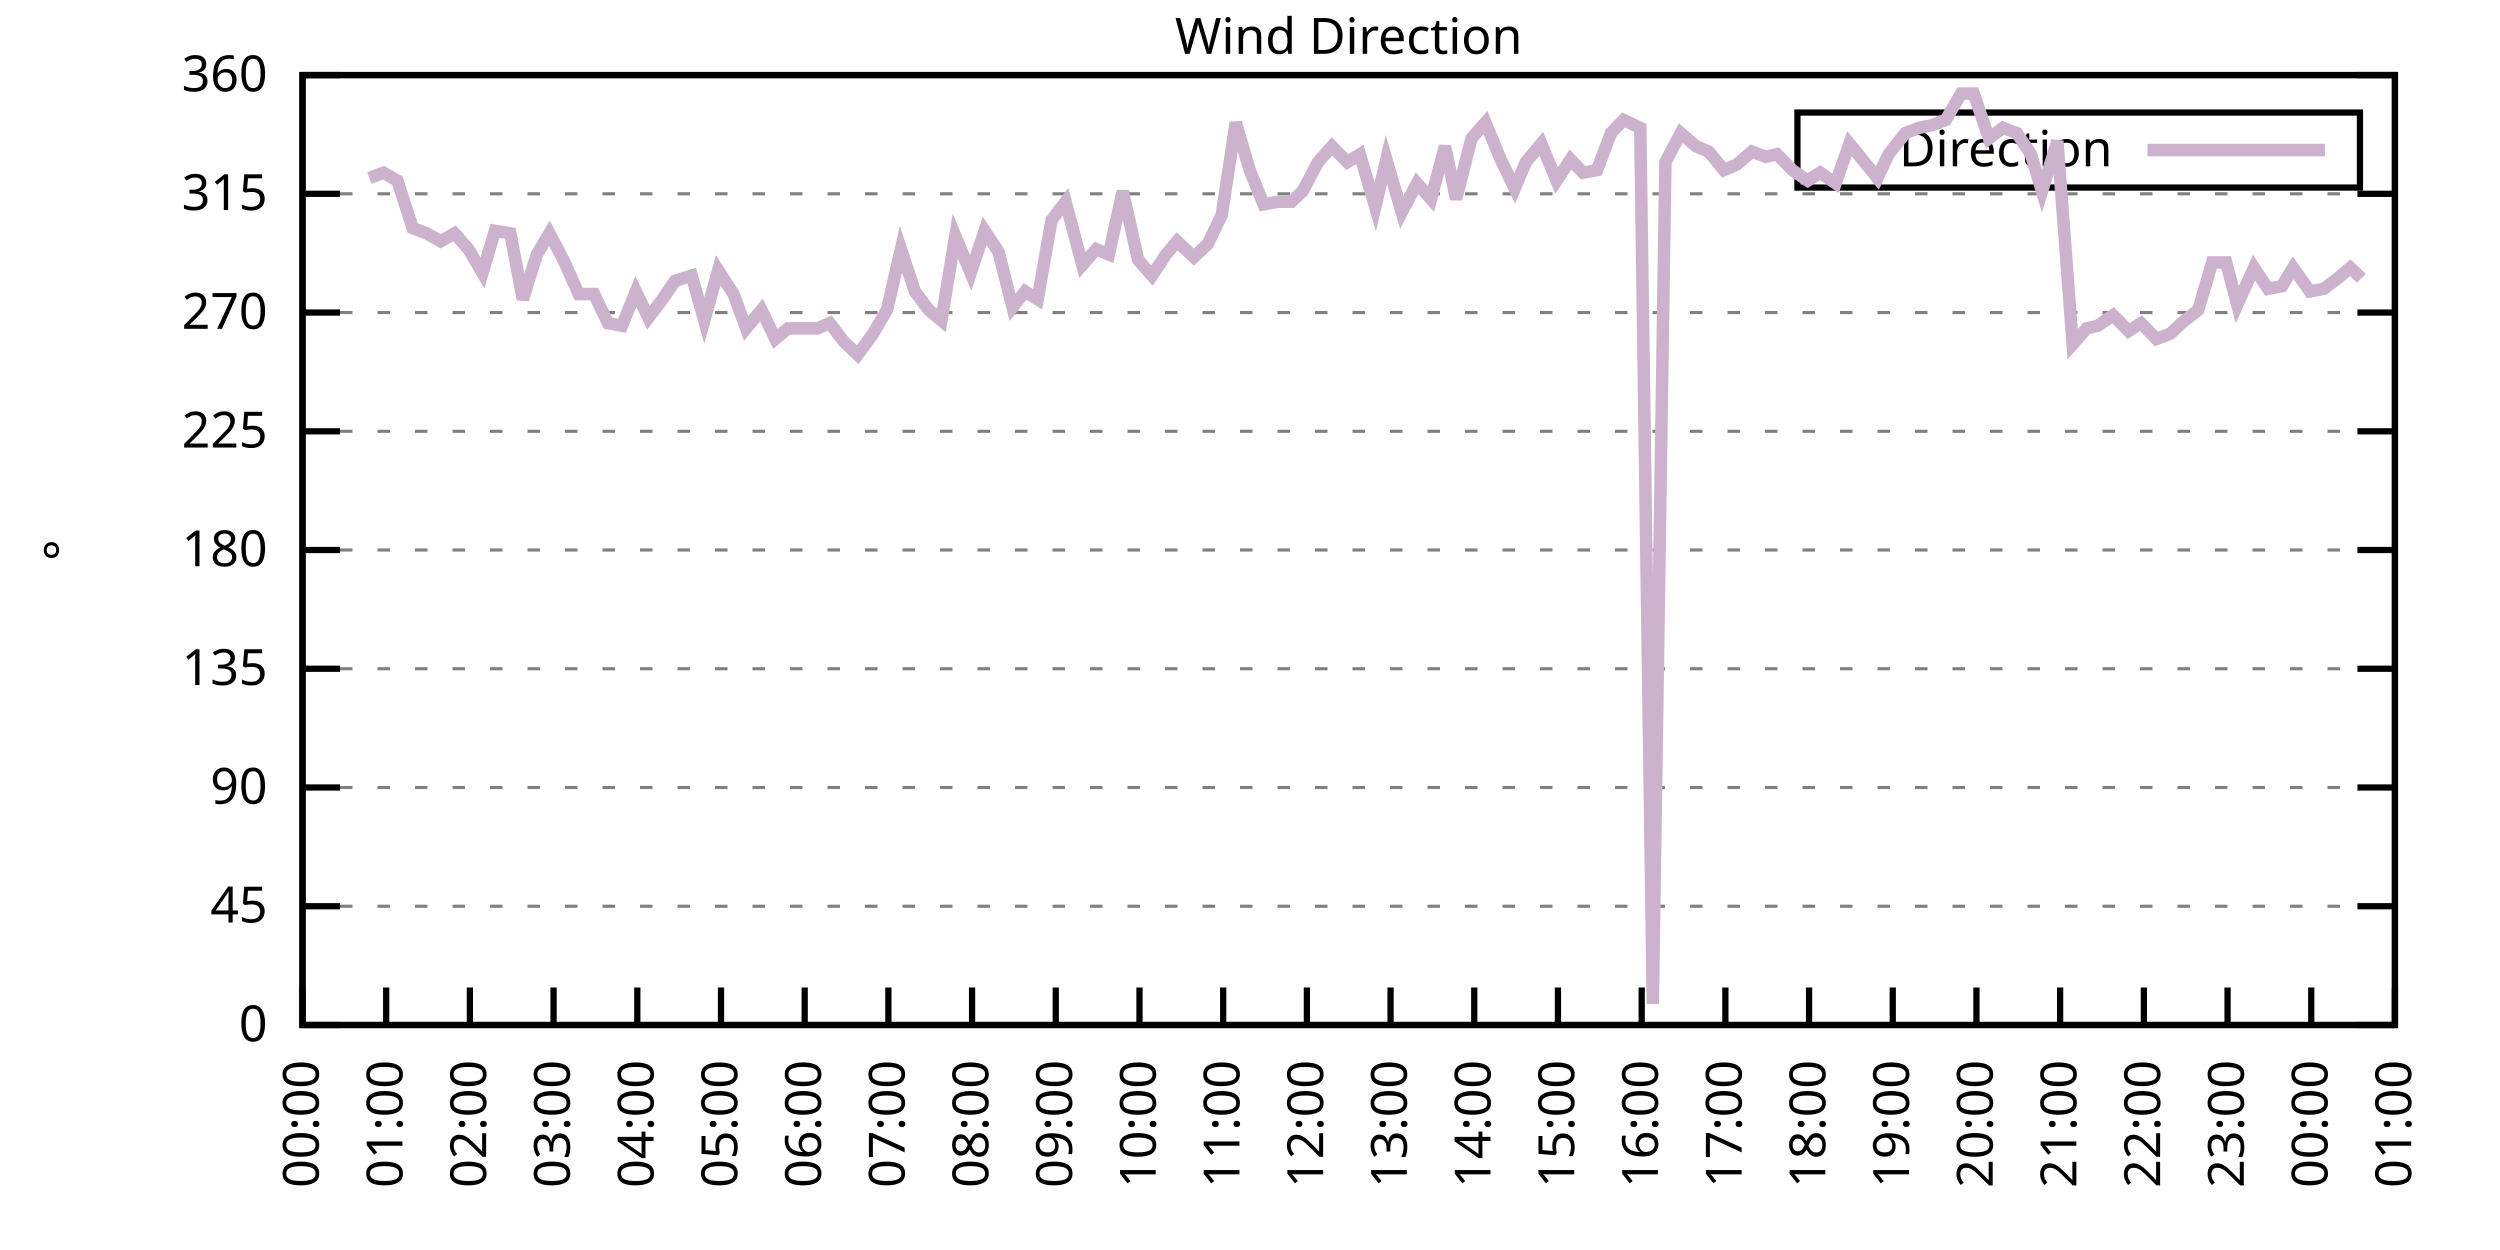
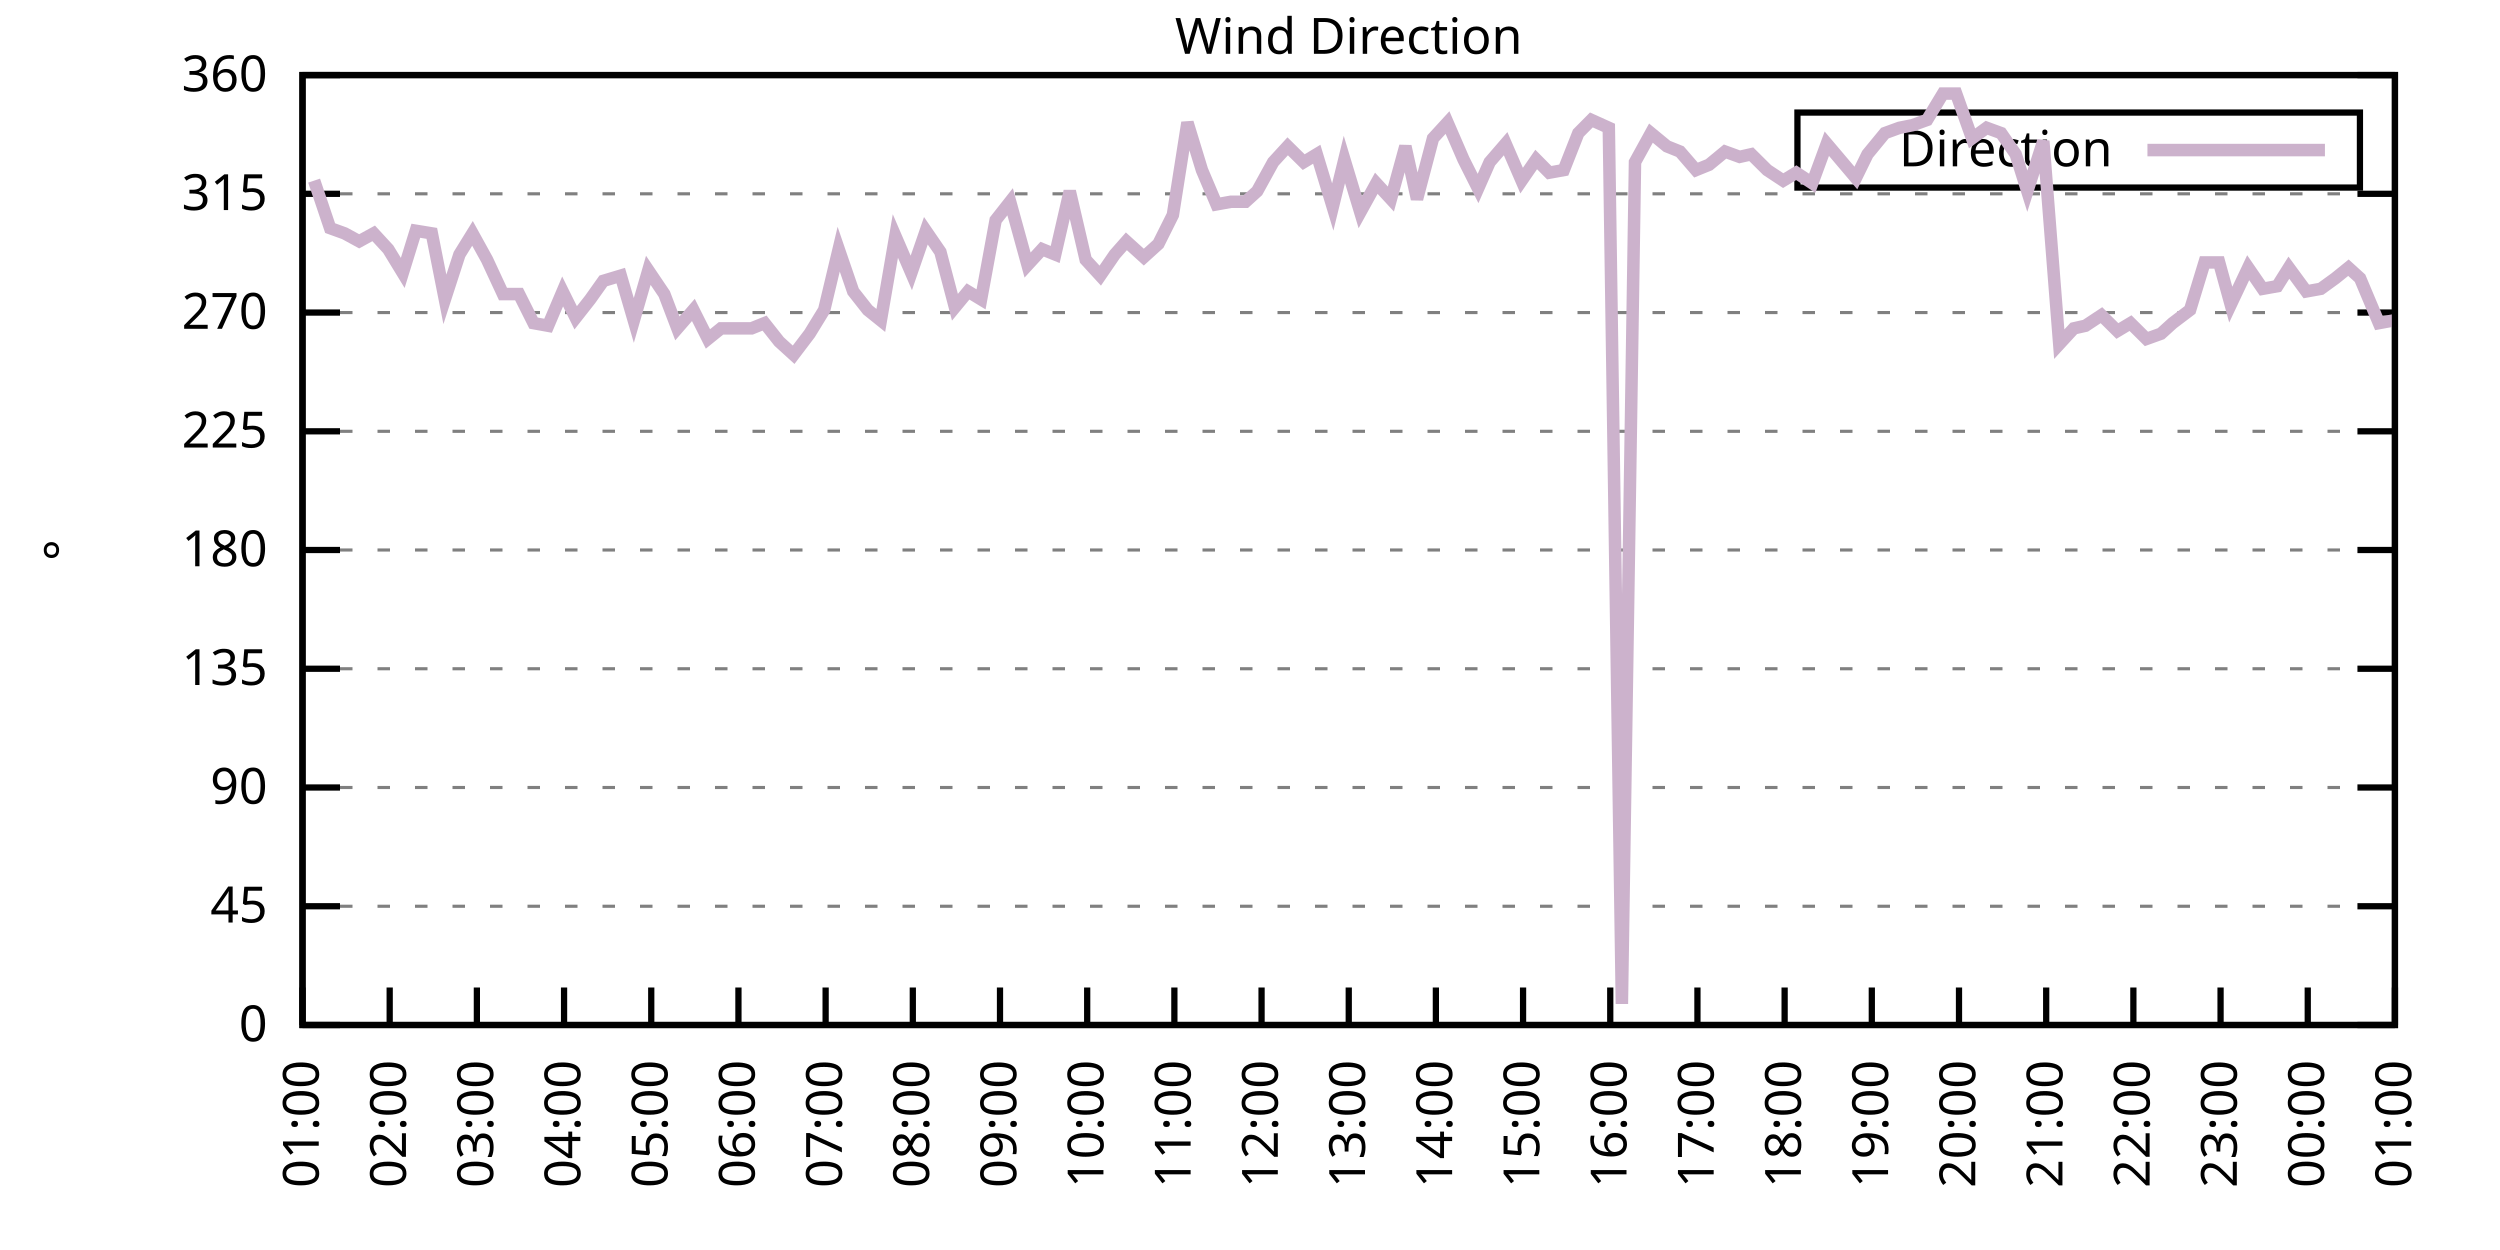
<svg xmlns="http://www.w3.org/2000/svg" xmlns:xlink="http://www.w3.org/1999/xlink" width="400" height="200" viewBox="0 0 400 200">
  <g id="gnuplot_canvas">
    <rect x="0" y="0" width="400" height="200" fill="none" />
    <defs>
      <circle id="gpDot" r="0.5" stroke-width="0.5" stroke="currentColor" />
      <path id="gpPt0" stroke-width="0.333" stroke="currentColor" d="M-1,0 h2 M0,-1 v2" />
      <path id="gpPt1" stroke-width="0.333" stroke="currentColor" d="M-1,-1 L1,1 M1,-1 L-1,1" />
      <path id="gpPt2" stroke-width="0.333" stroke="currentColor" d="M-1,0 L1,0 M0,-1 L0,1 M-1,-1 L1,1 M-1,1 L1,-1" />
      <rect id="gpPt3" stroke-width="0.333" stroke="currentColor" x="-1" y="-1" width="2" height="2" />
      <rect id="gpPt4" stroke-width="0.333" stroke="currentColor" fill="currentColor" x="-1" y="-1" width="2" height="2" />
      <circle id="gpPt5" stroke-width="0.333" stroke="currentColor" cx="0" cy="0" r="1" />
      <use xlink:href="#gpPt5" id="gpPt6" fill="currentColor" stroke="none" />
      <path id="gpPt7" stroke-width="0.333" stroke="currentColor" d="M0,-1.33 L-1.33,0.67 L1.33,0.67 z" />
      <use xlink:href="#gpPt7" id="gpPt8" fill="currentColor" stroke="none" />
      <use xlink:href="#gpPt7" id="gpPt9" stroke="currentColor" transform="rotate(180)" />
      <use xlink:href="#gpPt9" id="gpPt10" fill="currentColor" stroke="none" />
      <use xlink:href="#gpPt3" id="gpPt11" stroke="currentColor" transform="rotate(45)" />
      <use xlink:href="#gpPt11" id="gpPt12" fill="currentColor" stroke="none" />
      <path id="gpPt13" stroke-width="0.333" stroke="currentColor" d="M0,1.330 L1.265,0.411 L0.782,-1.067 L-0.782,-1.076 L-1.265,0.411 z" />
      <use xlink:href="#gpPt13" id="gpPt14" fill="currentColor" stroke="none" />
      <filter id="textbox" filterUnits="objectBoundingBox" x="0" y="0" height="1" width="1">
        <feFlood flood-color="white" flood-opacity="1" result="bgnd" />
        <feComposite in="SourceGraphic" in2="bgnd" operator="atop" />
      </filter>
      <filter id="greybox" filterUnits="objectBoundingBox" x="0" y="0" height="1" width="1">
        <feFlood flood-color="lightgrey" flood-opacity="1" result="grey" />
        <feComposite in="SourceGraphic" in2="grey" operator="atop" />
      </filter>
    </defs>
    <g fill="none" color="white" stroke="currentColor" stroke-width="1.00" stroke-linecap="butt" stroke-linejoin="miter">
</g>
    <g fill="none" color="black" stroke="currentColor" stroke-width="1.00" stroke-linecap="butt" stroke-linejoin="miter">
      <g stroke="none" shape-rendering="crispEdges">
        <polygon fill="rgb(255, 255, 255)" points="48.40,164.00 383.18,164.00 383.18,12.02 48.40,12.02 " />
      </g>
    </g>
    <g fill="none" color="black" stroke="currentColor" stroke-width="1.00" stroke-linecap="butt" stroke-linejoin="miter">
</g>
    <g fill="none" color="black" stroke="black" stroke-width="0.50" stroke-linecap="butt" stroke-linejoin="miter">
</g>
    <g fill="none" color="gray" stroke="currentColor" stroke-width="0.50" stroke-linecap="butt" stroke-linejoin="miter">
      <path stroke="gray" stroke-dasharray="2,4" class="gridline" d="M48.40,164.00 L383.19,164.00  " />
    </g>
    <g fill="none" color="gray" stroke="gray" stroke-width="1.00" stroke-linecap="butt" stroke-linejoin="miter">
</g>
    <g fill="none" color="black" stroke="currentColor" stroke-width="1.00" stroke-linecap="butt" stroke-linejoin="miter">
      <path stroke="black" d="M48.40,164.00 L54.40,164.00 M383.19,164.00 L377.19,164.00  " />
      <g transform="translate(42.80,166.60)" stroke="none" fill="black" font-family="Sans" font-size="8.00" text-anchor="end">
        <text>
          <tspan font-family="Sans"> 0</tspan>
        </text>
      </g>
    </g>
    <g fill="none" color="black" stroke="currentColor" stroke-width="1.00" stroke-linecap="butt" stroke-linejoin="miter">
</g>
    <g fill="none" color="black" stroke="black" stroke-width="0.50" stroke-linecap="butt" stroke-linejoin="miter">
</g>
    <g fill="none" color="gray" stroke="currentColor" stroke-width="0.50" stroke-linecap="butt" stroke-linejoin="miter">
      <path stroke="gray" stroke-dasharray="2,4" class="gridline" d="M48.40,145.00 L383.19,145.00  " />
    </g>
    <g fill="none" color="gray" stroke="gray" stroke-width="1.00" stroke-linecap="butt" stroke-linejoin="miter">
</g>
    <g fill="none" color="black" stroke="currentColor" stroke-width="1.00" stroke-linecap="butt" stroke-linejoin="miter">
      <path stroke="black" d="M48.40,145.00 L54.40,145.00 M383.19,145.00 L377.19,145.00  " />
      <g transform="translate(42.80,147.60)" stroke="none" fill="black" font-family="Sans" font-size="8.00" text-anchor="end">
        <text>
          <tspan font-family="Sans"> 45</tspan>
        </text>
      </g>
    </g>
    <g fill="none" color="black" stroke="currentColor" stroke-width="1.00" stroke-linecap="butt" stroke-linejoin="miter">
</g>
    <g fill="none" color="black" stroke="black" stroke-width="0.50" stroke-linecap="butt" stroke-linejoin="miter">
</g>
    <g fill="none" color="gray" stroke="currentColor" stroke-width="0.50" stroke-linecap="butt" stroke-linejoin="miter">
      <path stroke="gray" stroke-dasharray="2,4" class="gridline" d="M48.40,126.00 L383.19,126.00  " />
    </g>
    <g fill="none" color="gray" stroke="gray" stroke-width="1.00" stroke-linecap="butt" stroke-linejoin="miter">
</g>
    <g fill="none" color="black" stroke="currentColor" stroke-width="1.00" stroke-linecap="butt" stroke-linejoin="miter">
      <path stroke="black" d="M48.40,126.00 L54.40,126.00 M383.19,126.00 L377.19,126.00  " />
      <g transform="translate(42.80,128.60)" stroke="none" fill="black" font-family="Sans" font-size="8.00" text-anchor="end">
        <text>
          <tspan font-family="Sans"> 90</tspan>
        </text>
      </g>
    </g>
    <g fill="none" color="black" stroke="currentColor" stroke-width="1.00" stroke-linecap="butt" stroke-linejoin="miter">
</g>
    <g fill="none" color="black" stroke="black" stroke-width="0.50" stroke-linecap="butt" stroke-linejoin="miter">
</g>
    <g fill="none" color="gray" stroke="currentColor" stroke-width="0.50" stroke-linecap="butt" stroke-linejoin="miter">
      <path stroke="gray" stroke-dasharray="2,4" class="gridline" d="M48.40,107.00 L383.19,107.00  " />
    </g>
    <g fill="none" color="gray" stroke="gray" stroke-width="1.00" stroke-linecap="butt" stroke-linejoin="miter">
</g>
    <g fill="none" color="black" stroke="currentColor" stroke-width="1.00" stroke-linecap="butt" stroke-linejoin="miter">
      <path stroke="black" d="M48.40,107.00 L54.40,107.00 M383.19,107.00 L377.19,107.00  " />
      <g transform="translate(42.80,109.60)" stroke="none" fill="black" font-family="Sans" font-size="8.00" text-anchor="end">
        <text>
          <tspan font-family="Sans"> 135</tspan>
        </text>
      </g>
    </g>
    <g fill="none" color="black" stroke="currentColor" stroke-width="1.00" stroke-linecap="butt" stroke-linejoin="miter">
</g>
    <g fill="none" color="black" stroke="black" stroke-width="0.50" stroke-linecap="butt" stroke-linejoin="miter">
</g>
    <g fill="none" color="gray" stroke="currentColor" stroke-width="0.50" stroke-linecap="butt" stroke-linejoin="miter">
      <path stroke="gray" stroke-dasharray="2,4" class="gridline" d="M48.40,88.00 L383.19,88.00  " />
    </g>
    <g fill="none" color="gray" stroke="gray" stroke-width="1.00" stroke-linecap="butt" stroke-linejoin="miter">
</g>
    <g fill="none" color="black" stroke="currentColor" stroke-width="1.00" stroke-linecap="butt" stroke-linejoin="miter">
      <path stroke="black" d="M48.40,88.00 L54.40,88.00 M383.19,88.00 L377.19,88.00  " />
      <g transform="translate(42.80,90.60)" stroke="none" fill="black" font-family="Sans" font-size="8.00" text-anchor="end">
        <text>
          <tspan font-family="Sans"> 180</tspan>
        </text>
      </g>
    </g>
    <g fill="none" color="black" stroke="currentColor" stroke-width="1.00" stroke-linecap="butt" stroke-linejoin="miter">
</g>
    <g fill="none" color="black" stroke="black" stroke-width="0.50" stroke-linecap="butt" stroke-linejoin="miter">
</g>
    <g fill="none" color="gray" stroke="currentColor" stroke-width="0.50" stroke-linecap="butt" stroke-linejoin="miter">
      <path stroke="gray" stroke-dasharray="2,4" class="gridline" d="M48.40,69.01 L383.19,69.01  " />
    </g>
    <g fill="none" color="gray" stroke="gray" stroke-width="1.00" stroke-linecap="butt" stroke-linejoin="miter">
</g>
    <g fill="none" color="black" stroke="currentColor" stroke-width="1.00" stroke-linecap="butt" stroke-linejoin="miter">
      <path stroke="black" d="M48.40,69.01 L54.40,69.01 M383.19,69.01 L377.19,69.01  " />
      <g transform="translate(42.80,71.61)" stroke="none" fill="black" font-family="Sans" font-size="8.00" text-anchor="end">
        <text>
          <tspan font-family="Sans"> 225</tspan>
        </text>
      </g>
    </g>
    <g fill="none" color="black" stroke="currentColor" stroke-width="1.00" stroke-linecap="butt" stroke-linejoin="miter">
</g>
    <g fill="none" color="black" stroke="black" stroke-width="0.50" stroke-linecap="butt" stroke-linejoin="miter">
</g>
    <g fill="none" color="gray" stroke="currentColor" stroke-width="0.50" stroke-linecap="butt" stroke-linejoin="miter">
      <path stroke="gray" stroke-dasharray="2,4" class="gridline" d="M48.40,50.01 L383.19,50.01  " />
    </g>
    <g fill="none" color="gray" stroke="gray" stroke-width="1.00" stroke-linecap="butt" stroke-linejoin="miter">
</g>
    <g fill="none" color="black" stroke="currentColor" stroke-width="1.00" stroke-linecap="butt" stroke-linejoin="miter">
      <path stroke="black" d="M48.40,50.01 L54.40,50.01 M383.19,50.01 L377.19,50.01  " />
      <g transform="translate(42.80,52.61)" stroke="none" fill="black" font-family="Sans" font-size="8.00" text-anchor="end">
        <text>
          <tspan font-family="Sans"> 270</tspan>
        </text>
      </g>
    </g>
    <g fill="none" color="black" stroke="currentColor" stroke-width="1.00" stroke-linecap="butt" stroke-linejoin="miter">
</g>
    <g fill="none" color="black" stroke="black" stroke-width="0.50" stroke-linecap="butt" stroke-linejoin="miter">
</g>
    <g fill="none" color="gray" stroke="currentColor" stroke-width="0.50" stroke-linecap="butt" stroke-linejoin="miter">
      <path stroke="gray" stroke-dasharray="2,4" class="gridline" d="M48.40,31.01 L383.19,31.01  " />
    </g>
    <g fill="none" color="gray" stroke="gray" stroke-width="1.00" stroke-linecap="butt" stroke-linejoin="miter">
</g>
    <g fill="none" color="black" stroke="currentColor" stroke-width="1.00" stroke-linecap="butt" stroke-linejoin="miter">
      <path stroke="black" d="M48.40,31.01 L54.40,31.01 M383.19,31.01 L377.19,31.01  " />
      <g transform="translate(42.80,33.61)" stroke="none" fill="black" font-family="Sans" font-size="8.00" text-anchor="end">
        <text>
          <tspan font-family="Sans"> 315</tspan>
        </text>
      </g>
    </g>
    <g fill="none" color="black" stroke="currentColor" stroke-width="1.00" stroke-linecap="butt" stroke-linejoin="miter">
</g>
    <g fill="none" color="black" stroke="black" stroke-width="0.50" stroke-linecap="butt" stroke-linejoin="miter">
</g>
    <g fill="none" color="gray" stroke="currentColor" stroke-width="0.50" stroke-linecap="butt" stroke-linejoin="miter">
      <path stroke="gray" stroke-dasharray="2,4" class="gridline" d="M48.40,12.01 L383.19,12.01  " />
    </g>
    <g fill="none" color="gray" stroke="gray" stroke-width="1.00" stroke-linecap="butt" stroke-linejoin="miter">
</g>
    <g fill="none" color="black" stroke="currentColor" stroke-width="1.00" stroke-linecap="butt" stroke-linejoin="miter">
      <path stroke="black" d="M48.40,12.01 L54.40,12.01 M383.19,12.01 L377.19,12.01  " />
      <g transform="translate(42.80,14.61)" stroke="none" fill="black" font-family="Sans" font-size="8.00" text-anchor="end">
        <text>
          <tspan font-family="Sans"> 360</tspan>
        </text>
      </g>
    </g>
    <g fill="none" color="black" stroke="currentColor" stroke-width="1.00" stroke-linecap="butt" stroke-linejoin="miter">
      <path stroke="black" d="M48.40,164.00 L48.40,158.00  " />
      <g transform="translate(51.00,169.60) rotate(270.00)" stroke="none" fill="black" font-family="Sans" font-size="8.00" text-anchor="end">
        <text>
-           <tspan font-family="Sans">00:00</tspan>
-         </text>
-       </g>
-     </g>
-     <g fill="none" color="black" stroke="currentColor" stroke-width="1.00" stroke-linecap="butt" stroke-linejoin="miter">
-       <path stroke="black" d="M61.79,164.00 L61.79,158.00  " />
-       <g transform="translate(64.39,169.60) rotate(270.00)" stroke="none" fill="black" font-family="Sans" font-size="8.00" text-anchor="end">
-         <text>
          <tspan font-family="Sans">01:00</tspan>
        </text>
      </g>
    </g>
    <g fill="none" color="black" stroke="currentColor" stroke-width="1.00" stroke-linecap="butt" stroke-linejoin="miter">
-       <path stroke="black" d="M75.18,164.00 L75.18,158.00  " />
-       <g transform="translate(77.78,169.60) rotate(270.00)" stroke="none" fill="black" font-family="Sans" font-size="8.00" text-anchor="end">
+       <path stroke="black" d="M62.35,164.00 L62.35,158.00  " />
+       <g transform="translate(64.95,169.60) rotate(270.00)" stroke="none" fill="black" font-family="Sans" font-size="8.00" text-anchor="end">
        <text>
          <tspan font-family="Sans">02:00</tspan>
        </text>
      </g>
    </g>
    <g fill="none" color="black" stroke="currentColor" stroke-width="1.00" stroke-linecap="butt" stroke-linejoin="miter">
-       <path stroke="black" d="M88.57,164.00 L88.57,158.00  " />
-       <g transform="translate(91.17,169.60) rotate(270.00)" stroke="none" fill="black" font-family="Sans" font-size="8.00" text-anchor="end">
+       <path stroke="black" d="M76.30,164.00 L76.30,158.00  " />
+       <g transform="translate(78.90,169.60) rotate(270.00)" stroke="none" fill="black" font-family="Sans" font-size="8.00" text-anchor="end">
        <text>
          <tspan font-family="Sans">03:00</tspan>
        </text>
      </g>
    </g>
    <g fill="none" color="black" stroke="currentColor" stroke-width="1.00" stroke-linecap="butt" stroke-linejoin="miter">
-       <path stroke="black" d="M101.97,164.00 L101.97,158.00  " />
-       <g transform="translate(104.57,169.60) rotate(270.00)" stroke="none" fill="black" font-family="Sans" font-size="8.00" text-anchor="end">
+       <path stroke="black" d="M90.25,164.00 L90.25,158.00  " />
+       <g transform="translate(92.85,169.60) rotate(270.00)" stroke="none" fill="black" font-family="Sans" font-size="8.00" text-anchor="end">
        <text>
          <tspan font-family="Sans">04:00</tspan>
        </text>
      </g>
    </g>
    <g fill="none" color="black" stroke="currentColor" stroke-width="1.00" stroke-linecap="butt" stroke-linejoin="miter">
-       <path stroke="black" d="M115.36,164.00 L115.36,158.00  " />
-       <g transform="translate(117.96,169.60) rotate(270.00)" stroke="none" fill="black" font-family="Sans" font-size="8.00" text-anchor="end">
+       <path stroke="black" d="M104.20,164.00 L104.20,158.00  " />
+       <g transform="translate(106.80,169.60) rotate(270.00)" stroke="none" fill="black" font-family="Sans" font-size="8.00" text-anchor="end">
        <text>
          <tspan font-family="Sans">05:00</tspan>
        </text>
      </g>
    </g>
    <g fill="none" color="black" stroke="currentColor" stroke-width="1.00" stroke-linecap="butt" stroke-linejoin="miter">
-       <path stroke="black" d="M128.75,164.00 L128.75,158.00  " />
-       <g transform="translate(131.35,169.60) rotate(270.00)" stroke="none" fill="black" font-family="Sans" font-size="8.00" text-anchor="end">
+       <path stroke="black" d="M118.15,164.00 L118.15,158.00  " />
+       <g transform="translate(120.75,169.60) rotate(270.00)" stroke="none" fill="black" font-family="Sans" font-size="8.00" text-anchor="end">
        <text>
          <tspan font-family="Sans">06:00</tspan>
        </text>
      </g>
    </g>
    <g fill="none" color="black" stroke="currentColor" stroke-width="1.00" stroke-linecap="butt" stroke-linejoin="miter">
-       <path stroke="black" d="M142.14,164.00 L142.14,158.00  " />
-       <g transform="translate(144.74,169.60) rotate(270.00)" stroke="none" fill="black" font-family="Sans" font-size="8.00" text-anchor="end">
+       <path stroke="black" d="M132.10,164.00 L132.10,158.00  " />
+       <g transform="translate(134.70,169.60) rotate(270.00)" stroke="none" fill="black" font-family="Sans" font-size="8.00" text-anchor="end">
        <text>
          <tspan font-family="Sans">07:00</tspan>
        </text>
      </g>
    </g>
    <g fill="none" color="black" stroke="currentColor" stroke-width="1.00" stroke-linecap="butt" stroke-linejoin="miter">
-       <path stroke="black" d="M155.53,164.00 L155.53,158.00  " />
-       <g transform="translate(158.13,169.60) rotate(270.00)" stroke="none" fill="black" font-family="Sans" font-size="8.00" text-anchor="end">
+       <path stroke="black" d="M146.05,164.00 L146.05,158.00  " />
+       <g transform="translate(148.65,169.60) rotate(270.00)" stroke="none" fill="black" font-family="Sans" font-size="8.00" text-anchor="end">
        <text>
          <tspan font-family="Sans">08:00</tspan>
        </text>
      </g>
    </g>
    <g fill="none" color="black" stroke="currentColor" stroke-width="1.00" stroke-linecap="butt" stroke-linejoin="miter">
-       <path stroke="black" d="M168.92,164.00 L168.92,158.00  " />
-       <g transform="translate(171.52,169.60) rotate(270.00)" stroke="none" fill="black" font-family="Sans" font-size="8.00" text-anchor="end">
+       <path stroke="black" d="M160.00,164.00 L160.00,158.00  " />
+       <g transform="translate(162.60,169.60) rotate(270.00)" stroke="none" fill="black" font-family="Sans" font-size="8.00" text-anchor="end">
        <text>
          <tspan font-family="Sans">09:00</tspan>
        </text>
      </g>
    </g>
    <g fill="none" color="black" stroke="currentColor" stroke-width="1.00" stroke-linecap="butt" stroke-linejoin="miter">
-       <path stroke="black" d="M182.32,164.00 L182.32,158.00  " />
-       <g transform="translate(184.92,169.60) rotate(270.00)" stroke="none" fill="black" font-family="Sans" font-size="8.00" text-anchor="end">
+       <path stroke="black" d="M173.95,164.00 L173.95,158.00  " />
+       <g transform="translate(176.55,169.60) rotate(270.00)" stroke="none" fill="black" font-family="Sans" font-size="8.00" text-anchor="end">
        <text>
          <tspan font-family="Sans">10:00</tspan>
        </text>
      </g>
    </g>
    <g fill="none" color="black" stroke="currentColor" stroke-width="1.00" stroke-linecap="butt" stroke-linejoin="miter">
-       <path stroke="black" d="M195.71,164.00 L195.71,158.00  " />
-       <g transform="translate(198.31,169.60) rotate(270.00)" stroke="none" fill="black" font-family="Sans" font-size="8.00" text-anchor="end">
+       <path stroke="black" d="M187.90,164.00 L187.90,158.00  " />
+       <g transform="translate(190.50,169.60) rotate(270.00)" stroke="none" fill="black" font-family="Sans" font-size="8.00" text-anchor="end">
        <text>
          <tspan font-family="Sans">11:00</tspan>
        </text>
      </g>
    </g>
    <g fill="none" color="black" stroke="currentColor" stroke-width="1.00" stroke-linecap="butt" stroke-linejoin="miter">
-       <path stroke="black" d="M209.10,164.00 L209.10,158.00  " />
-       <g transform="translate(211.70,169.60) rotate(270.00)" stroke="none" fill="black" font-family="Sans" font-size="8.00" text-anchor="end">
+       <path stroke="black" d="M201.85,164.00 L201.85,158.00  " />
+       <g transform="translate(204.45,169.60) rotate(270.00)" stroke="none" fill="black" font-family="Sans" font-size="8.00" text-anchor="end">
        <text>
          <tspan font-family="Sans">12:00</tspan>
        </text>
      </g>
    </g>
    <g fill="none" color="black" stroke="currentColor" stroke-width="1.00" stroke-linecap="butt" stroke-linejoin="miter">
-       <path stroke="black" d="M222.49,164.00 L222.49,158.00  " />
-       <g transform="translate(225.09,169.60) rotate(270.00)" stroke="none" fill="black" font-family="Sans" font-size="8.00" text-anchor="end">
+       <path stroke="black" d="M215.80,164.00 L215.80,158.00  " />
+       <g transform="translate(218.40,169.60) rotate(270.00)" stroke="none" fill="black" font-family="Sans" font-size="8.00" text-anchor="end">
        <text>
          <tspan font-family="Sans">13:00</tspan>
        </text>
      </g>
    </g>
    <g fill="none" color="black" stroke="currentColor" stroke-width="1.00" stroke-linecap="butt" stroke-linejoin="miter">
-       <path stroke="black" d="M235.88,164.00 L235.88,158.00  " />
-       <g transform="translate(238.48,169.60) rotate(270.00)" stroke="none" fill="black" font-family="Sans" font-size="8.00" text-anchor="end">
+       <path stroke="black" d="M229.74,164.00 L229.74,158.00  " />
+       <g transform="translate(232.34,169.60) rotate(270.00)" stroke="none" fill="black" font-family="Sans" font-size="8.00" text-anchor="end">
        <text>
          <tspan font-family="Sans">14:00</tspan>
        </text>
      </g>
    </g>
    <g fill="none" color="black" stroke="currentColor" stroke-width="1.00" stroke-linecap="butt" stroke-linejoin="miter">
-       <path stroke="black" d="M249.27,164.00 L249.27,158.00  " />
-       <g transform="translate(251.87,169.60) rotate(270.00)" stroke="none" fill="black" font-family="Sans" font-size="8.00" text-anchor="end">
+       <path stroke="black" d="M243.69,164.00 L243.69,158.00  " />
+       <g transform="translate(246.29,169.60) rotate(270.00)" stroke="none" fill="black" font-family="Sans" font-size="8.00" text-anchor="end">
        <text>
          <tspan font-family="Sans">15:00</tspan>
        </text>
      </g>
    </g>
    <g fill="none" color="black" stroke="currentColor" stroke-width="1.00" stroke-linecap="butt" stroke-linejoin="miter">
-       <path stroke="black" d="M262.67,164.00 L262.67,158.00  " />
-       <g transform="translate(265.27,169.60) rotate(270.00)" stroke="none" fill="black" font-family="Sans" font-size="8.00" text-anchor="end">
+       <path stroke="black" d="M257.64,164.00 L257.64,158.00  " />
+       <g transform="translate(260.24,169.60) rotate(270.00)" stroke="none" fill="black" font-family="Sans" font-size="8.00" text-anchor="end">
        <text>
          <tspan font-family="Sans">16:00</tspan>
        </text>
      </g>
    </g>
    <g fill="none" color="black" stroke="currentColor" stroke-width="1.00" stroke-linecap="butt" stroke-linejoin="miter">
-       <path stroke="black" d="M276.06,164.00 L276.06,158.00  " />
-       <g transform="translate(278.66,169.60) rotate(270.00)" stroke="none" fill="black" font-family="Sans" font-size="8.00" text-anchor="end">
+       <path stroke="black" d="M271.59,164.00 L271.59,158.00  " />
+       <g transform="translate(274.19,169.60) rotate(270.00)" stroke="none" fill="black" font-family="Sans" font-size="8.00" text-anchor="end">
        <text>
          <tspan font-family="Sans">17:00</tspan>
        </text>
      </g>
    </g>
    <g fill="none" color="black" stroke="currentColor" stroke-width="1.00" stroke-linecap="butt" stroke-linejoin="miter">
-       <path stroke="black" d="M289.45,164.00 L289.45,158.00  " />
-       <g transform="translate(292.05,169.60) rotate(270.00)" stroke="none" fill="black" font-family="Sans" font-size="8.00" text-anchor="end">
+       <path stroke="black" d="M285.54,164.00 L285.54,158.00  " />
+       <g transform="translate(288.14,169.60) rotate(270.00)" stroke="none" fill="black" font-family="Sans" font-size="8.00" text-anchor="end">
        <text>
          <tspan font-family="Sans">18:00</tspan>
        </text>
      </g>
    </g>
    <g fill="none" color="black" stroke="currentColor" stroke-width="1.00" stroke-linecap="butt" stroke-linejoin="miter">
-       <path stroke="black" d="M302.84,164.00 L302.84,158.00  " />
-       <g transform="translate(305.44,169.60) rotate(270.00)" stroke="none" fill="black" font-family="Sans" font-size="8.00" text-anchor="end">
+       <path stroke="black" d="M299.49,164.00 L299.49,158.00  " />
+       <g transform="translate(302.09,169.60) rotate(270.00)" stroke="none" fill="black" font-family="Sans" font-size="8.00" text-anchor="end">
        <text>
          <tspan font-family="Sans">19:00</tspan>
        </text>
      </g>
    </g>
    <g fill="none" color="black" stroke="currentColor" stroke-width="1.00" stroke-linecap="butt" stroke-linejoin="miter">
-       <path stroke="black" d="M316.23,164.00 L316.23,158.00  " />
-       <g transform="translate(318.83,169.60) rotate(270.00)" stroke="none" fill="black" font-family="Sans" font-size="8.00" text-anchor="end">
+       <path stroke="black" d="M313.44,164.00 L313.44,158.00  " />
+       <g transform="translate(316.04,169.60) rotate(270.00)" stroke="none" fill="black" font-family="Sans" font-size="8.00" text-anchor="end">
        <text>
          <tspan font-family="Sans">20:00</tspan>
        </text>
      </g>
    </g>
    <g fill="none" color="black" stroke="currentColor" stroke-width="1.00" stroke-linecap="butt" stroke-linejoin="miter">
-       <path stroke="black" d="M329.62,164.00 L329.62,158.00  " />
-       <g transform="translate(332.22,169.60) rotate(270.00)" stroke="none" fill="black" font-family="Sans" font-size="8.00" text-anchor="end">
+       <path stroke="black" d="M327.39,164.00 L327.39,158.00  " />
+       <g transform="translate(329.99,169.60) rotate(270.00)" stroke="none" fill="black" font-family="Sans" font-size="8.00" text-anchor="end">
        <text>
          <tspan font-family="Sans">21:00</tspan>
        </text>
      </g>
    </g>
    <g fill="none" color="black" stroke="currentColor" stroke-width="1.00" stroke-linecap="butt" stroke-linejoin="miter">
-       <path stroke="black" d="M343.02,164.00 L343.02,158.00  " />
-       <g transform="translate(345.62,169.60) rotate(270.00)" stroke="none" fill="black" font-family="Sans" font-size="8.00" text-anchor="end">
+       <path stroke="black" d="M341.34,164.00 L341.34,158.00  " />
+       <g transform="translate(343.94,169.60) rotate(270.00)" stroke="none" fill="black" font-family="Sans" font-size="8.00" text-anchor="end">
        <text>
          <tspan font-family="Sans">22:00</tspan>
        </text>
      </g>
    </g>
    <g fill="none" color="black" stroke="currentColor" stroke-width="1.00" stroke-linecap="butt" stroke-linejoin="miter">
-       <path stroke="black" d="M356.41,164.00 L356.41,158.00  " />
-       <g transform="translate(359.01,169.60) rotate(270.00)" stroke="none" fill="black" font-family="Sans" font-size="8.00" text-anchor="end">
+       <path stroke="black" d="M355.29,164.00 L355.29,158.00  " />
+       <g transform="translate(357.89,169.60) rotate(270.00)" stroke="none" fill="black" font-family="Sans" font-size="8.00" text-anchor="end">
        <text>
          <tspan font-family="Sans">23:00</tspan>
        </text>
      </g>
    </g>
    <g fill="none" color="black" stroke="currentColor" stroke-width="1.00" stroke-linecap="butt" stroke-linejoin="miter">
-       <path stroke="black" d="M369.80,164.00 L369.80,158.00  " />
-       <g transform="translate(372.40,169.60) rotate(270.00)" stroke="none" fill="black" font-family="Sans" font-size="8.00" text-anchor="end">
+       <path stroke="black" d="M369.24,164.00 L369.24,158.00  " />
+       <g transform="translate(371.84,169.60) rotate(270.00)" stroke="none" fill="black" font-family="Sans" font-size="8.00" text-anchor="end">
        <text>
          <tspan font-family="Sans">00:00</tspan>
        </text>
      </g>
    </g>
    <g fill="none" color="black" stroke="currentColor" stroke-width="1.00" stroke-linecap="butt" stroke-linejoin="miter">
      <path stroke="black" d="M383.19,164.00 L383.19,158.00  " />
      <g transform="translate(385.79,169.60) rotate(270.00)" stroke="none" fill="black" font-family="Sans" font-size="8.00" text-anchor="end">
        <text>
          <tspan font-family="Sans">01:00</tspan>
        </text>
      </g>
    </g>
    <g fill="none" color="black" stroke="currentColor" stroke-width="1.00" stroke-linecap="butt" stroke-linejoin="miter">
</g>
    <g fill="none" color="black" stroke="currentColor" stroke-width="1.00" stroke-linecap="butt" stroke-linejoin="miter">
      <path stroke="black" d="M48.40,12.01 L48.40,164.00 L383.19,164.00 L383.19,12.01 L48.40,12.01 Z  " />
    </g>
    <g fill="none" color="black" stroke="currentColor" stroke-width="1.00" stroke-linecap="butt" stroke-linejoin="miter">
</g>
    <g fill="none" color="black" stroke="currentColor" stroke-width="1.00" stroke-linecap="butt" stroke-linejoin="miter">
      <path stroke="black" d="M287.59,30.01 L287.59,18.01 L377.59,18.01 L377.59,30.01 L287.59,30.01 Z  " />
    </g>
    <g id="Wind_direction_plot_1">
      <g fill="none" color="white" stroke="black" stroke-width="2.00" stroke-linecap="butt" stroke-linejoin="miter">
</g>
      <g fill="none" color="black" stroke="currentColor" stroke-width="2.00" stroke-linecap="butt" stroke-linejoin="miter">
        <g transform="translate(337.99,26.61)" stroke="none" fill="black" font-family="Sans" font-size="8.00" text-anchor="end">
          <text>
            <tspan font-family="Sans">Direction</tspan>
          </text>
        </g>
      </g>
      <g fill="none" color="black" stroke="currentColor" stroke-width="2.00" stroke-linecap="butt" stroke-linejoin="miter">
-         <path stroke="rgb(204, 178, 204)" d="M343.59,24.01 L371.99,24.01 M59.11,28.48 L61.35,27.63 L63.58,28.90 L66.03,36.50 L68.26,37.34 L70.50,38.61   L72.73,37.34 L74.96,39.87 L77.19,43.67 L79.20,36.92 L81.66,37.34 L83.66,47.90 L85.90,40.72 L87.91,37.34   L90.14,41.56 L92.59,47.05 L95.05,47.05 L97.28,51.70 L99.51,52.12 L101.74,46.63 L103.75,50.85 L105.98,47.90   L107.99,44.94 L110.67,44.10 L112.68,51.27 L114.91,43.25 L117.37,47.05 L119.38,52.54 L121.83,49.59 L124.06,54.23   L126.07,52.54 L128.30,52.54 L130.76,52.54 L132.77,51.70 L135.00,54.65 L137.23,56.76 L139.69,53.39 L141.92,49.59   L144.15,39.87 L146.38,46.63 L148.61,49.59 L150.62,51.27 L152.85,37.76 L155.31,43.67 L157.54,36.92 L159.77,40.30   L162.01,49.16 L164.01,46.63 L166.02,47.90 L168.25,35.23 L170.49,32.28 L173.17,42.41 L175.40,39.87 L177.41,40.72   L179.64,30.59 L182.09,41.56 L184.32,44.10 L186.56,40.72 L188.34,38.61 L191.02,41.14 L193.25,39.03 L195.48,34.39   L197.72,19.61 L199.95,27.21 L202.18,32.70 L204.41,32.28 L206.64,32.28 L208.43,30.59 L210.88,25.94 L213.12,23.41   L215.57,25.94 L217.58,24.68 L220.04,33.12 L221.82,25.52 L224.28,33.96 L226.73,29.32 L228.96,31.85 L231.20,23.41   L232.98,31.85 L235.44,22.14 L237.67,19.61 L240.12,25.52 L242.36,30.16 L244.14,25.94 L246.60,22.99 L249.05,28.90   L251.28,25.52 L253.29,27.63 L255.52,27.21 L257.76,21.30 L259.76,19.19 L262.44,20.45 L264.45,160.62 L266.46,25.94   L268.92,21.30 L271.37,23.41 L273.38,24.25 L275.83,27.21 L277.84,26.36 L280.30,24.25 L282.53,25.10 L284.32,24.68   L286.77,27.21 L289.23,28.90 L291.23,27.63 L293.69,29.32 L295.92,22.99 L300.39,28.48 L302.17,24.68 L304.85,21.30   L307.08,20.45 L309.09,20.03 L311.32,19.19 L313.78,14.97 L315.79,14.97 L318.24,22.14 L320.47,20.45 L322.70,21.30   L324.94,24.68 L326.72,30.59 L329.18,22.56 L331.63,55.07 L333.86,52.54 L335.65,52.12 L338.10,50.43 L340.56,52.96   L342.57,51.70 L345.02,54.23 L347.26,53.39 L349.04,51.70 L351.72,49.59 L353.95,41.99 L356.18,41.99 L357.97,48.74   L360.65,42.83 L362.88,46.21 L365.11,45.79 L366.90,42.83 L369.58,46.63 L371.81,46.21 L374.04,44.52 L376.05,42.83   L377.83,44.52  " />
+         <path stroke="rgb(204, 178, 204)" d="M343.59,24.01 L371.99,24.01 M50.26,28.90 L52.82,36.50 L55.14,37.34 L57.47,38.61 L59.79,37.34 L62.12,39.87   L64.44,43.67 L66.53,36.92 L69.09,37.34 L71.18,47.90 L73.51,40.72 L75.60,37.34 L77.93,41.56 L80.48,47.05   L83.04,47.05 L85.37,51.70 L87.69,52.12 L90.02,46.63 L92.11,50.85 L94.43,47.90 L96.53,44.94 L99.32,44.10   L101.41,51.27 L103.73,43.25 L106.29,47.05 L108.38,52.54 L110.94,49.59 L113.27,54.23 L115.36,52.54 L117.68,52.54   L120.24,52.54 L122.33,51.70 L124.66,54.65 L126.98,56.76 L129.54,53.39 L131.87,49.59 L134.19,39.87 L136.51,46.63   L138.84,49.59 L140.93,51.27 L143.26,37.76 L145.81,43.67 L148.14,36.92 L150.46,40.30 L152.79,49.16 L154.88,46.63   L156.97,47.90 L159.30,35.23 L161.62,32.28 L164.41,42.41 L166.74,39.87 L168.83,40.72 L171.16,30.59 L173.71,41.56   L176.04,44.10 L178.36,40.72 L180.22,38.61 L183.01,41.14 L185.34,39.03 L187.66,34.39 L189.99,19.61 L192.31,27.21   L194.64,32.70 L196.96,32.28 L199.29,32.28 L201.15,30.59 L203.71,25.94 L206.03,23.41 L208.59,25.94 L210.68,24.68   L213.24,33.12 L215.10,25.52 L217.65,33.96 L220.21,29.32 L222.54,31.85 L224.86,23.41 L226.72,31.85 L229.28,22.14   L231.60,19.61 L234.16,25.52 L236.49,30.16 L238.35,25.94 L240.90,22.99 L243.46,28.90 L245.79,25.52 L247.88,27.63   L250.20,27.21 L252.53,21.30 L254.62,19.19 L257.41,20.45 L259.50,160.62 L261.60,25.94 L264.15,21.30 L266.71,23.41   L268.80,24.25 L271.36,27.21 L273.45,26.36 L276.01,24.25 L278.34,25.10 L280.20,24.68 L282.75,27.21 L285.31,28.90   L287.40,27.63 L289.96,29.32 L292.29,22.99 L296.94,28.48 L298.80,24.68 L301.58,21.30 L303.91,20.45 L306.00,20.03   L308.33,19.19 L310.88,14.97 L312.98,14.97 L315.53,22.14 L317.86,20.45 L320.18,21.30 L322.51,24.68 L324.37,30.59   L326.93,22.56 L329.48,55.07 L331.81,52.54 L333.67,52.12 L336.23,50.43 L338.78,52.96 L340.88,51.70 L343.43,54.23   L345.76,53.39 L347.62,51.70 L350.41,49.59 L352.73,41.99 L355.06,41.99 L356.92,48.74 L359.71,42.83 L362.03,46.21   L364.36,45.79 L366.22,42.83 L369.01,46.63 L371.33,46.21 L373.66,44.52 L375.75,42.83 L377.61,44.52 L380.63,51.70   L382.96,51.27  " />
      </g>
    </g>
    <g fill="none" color="black" stroke="currentColor" stroke-width="2.00" stroke-linecap="butt" stroke-linejoin="miter">
</g>
    <g fill="none" color="black" stroke="black" stroke-width="1.00" stroke-linecap="butt" stroke-linejoin="miter">
</g>
    <g fill="none" color="black" stroke="currentColor" stroke-width="1.00" stroke-linecap="butt" stroke-linejoin="miter">
      <path stroke="black" d="M48.40,12.01 L48.40,164.00 L383.19,164.00 L383.19,12.01 L48.40,12.01 Z  " />
      <g transform="translate(12.80,88.01) rotate(270.00)" stroke="none" fill="black" font-family="Sans" font-size="8.00" text-anchor="middle">
        <text>
          <tspan font-family="Sans">°</tspan>
        </text>
      </g>
    </g>
    <g fill="none" color="black" stroke="currentColor" stroke-width="1.00" stroke-linecap="butt" stroke-linejoin="miter">
</g>
    <g fill="none" color="black" stroke="currentColor" stroke-width="1.00" stroke-linecap="butt" stroke-linejoin="miter">
      <g transform="translate(215.79,8.61)" stroke="none" fill="black" font-family="Sans" font-size="8.00" text-anchor="middle">
        <text>
          <tspan font-family="Sans">Wind Direction</tspan>
        </text>
      </g>
    </g>
    <g fill="none" color="black" stroke="currentColor" stroke-width="1.00" stroke-linecap="butt" stroke-linejoin="miter">
</g>
  </g>
</svg>
